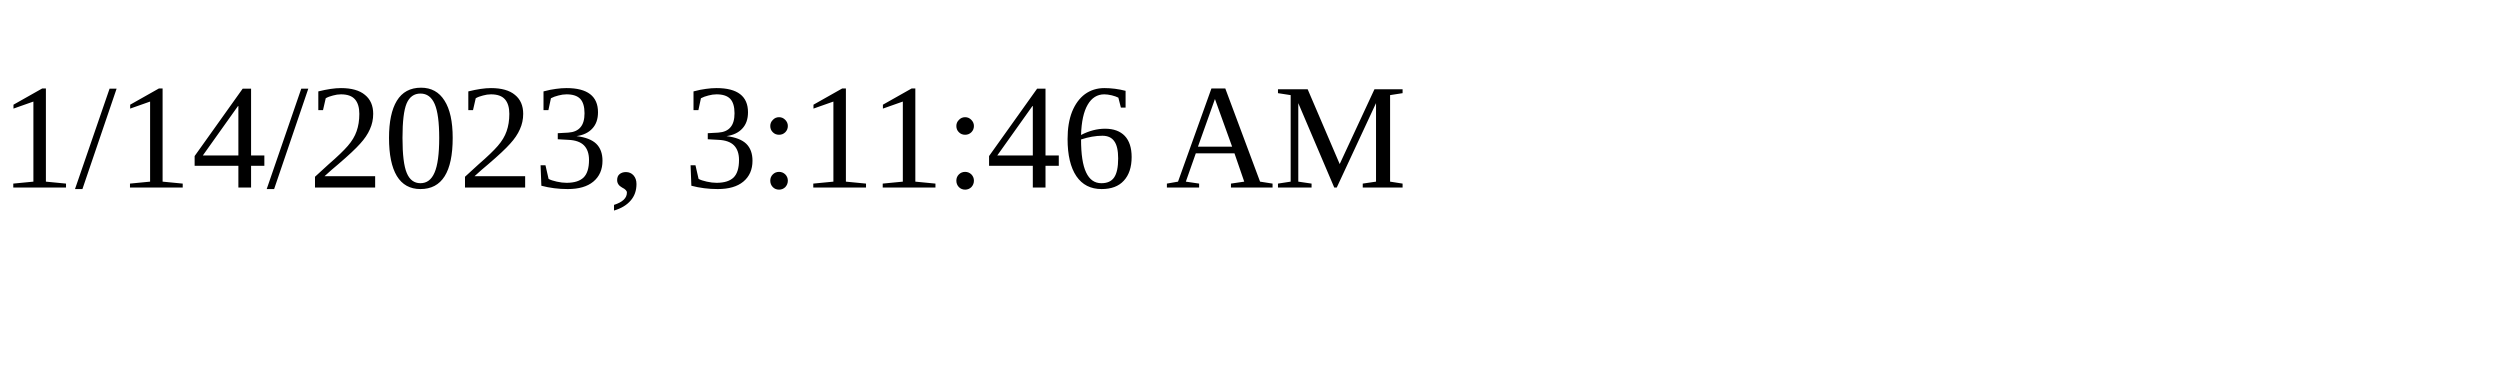
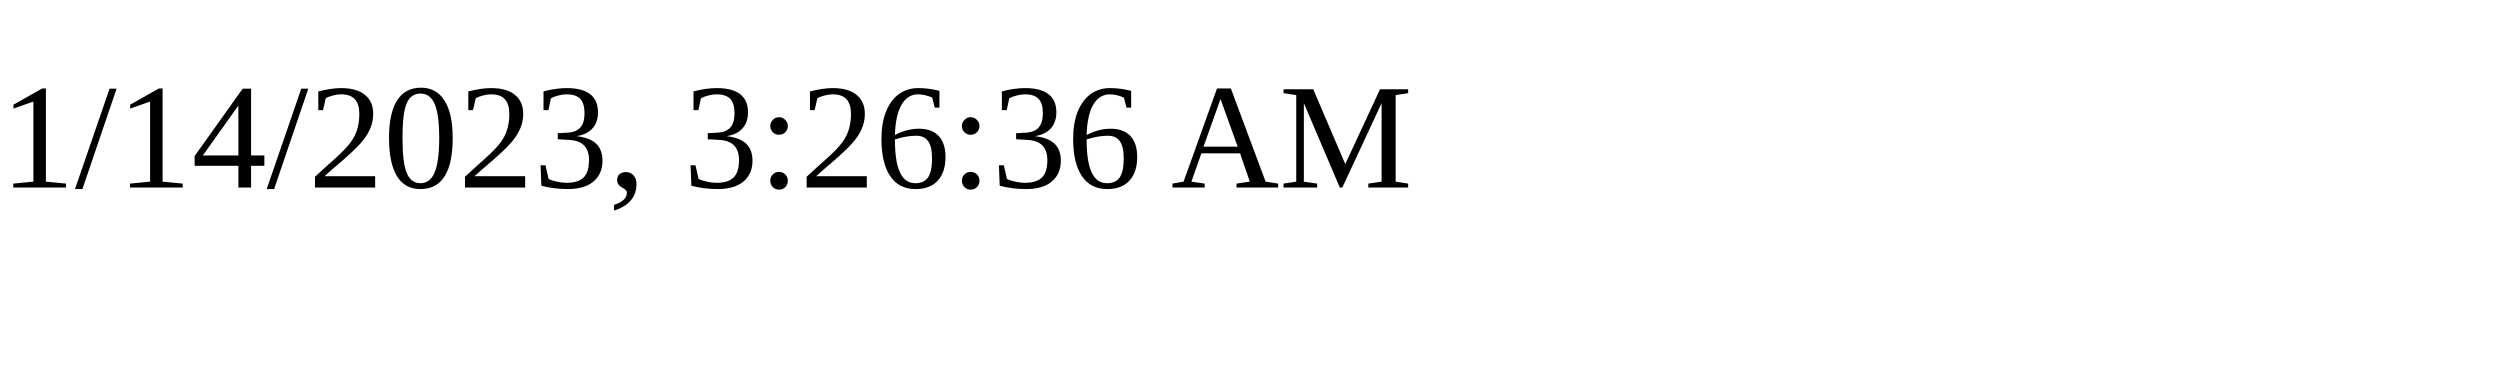
<svg xmlns="http://www.w3.org/2000/svg" height="30" width="200">
-   <text x="0" y="15">1/14/2023, 3:11:46 AM</text>
+   <text x="0" y="15">1/14/2023, 3:26:36 AM</text>
</svg>
